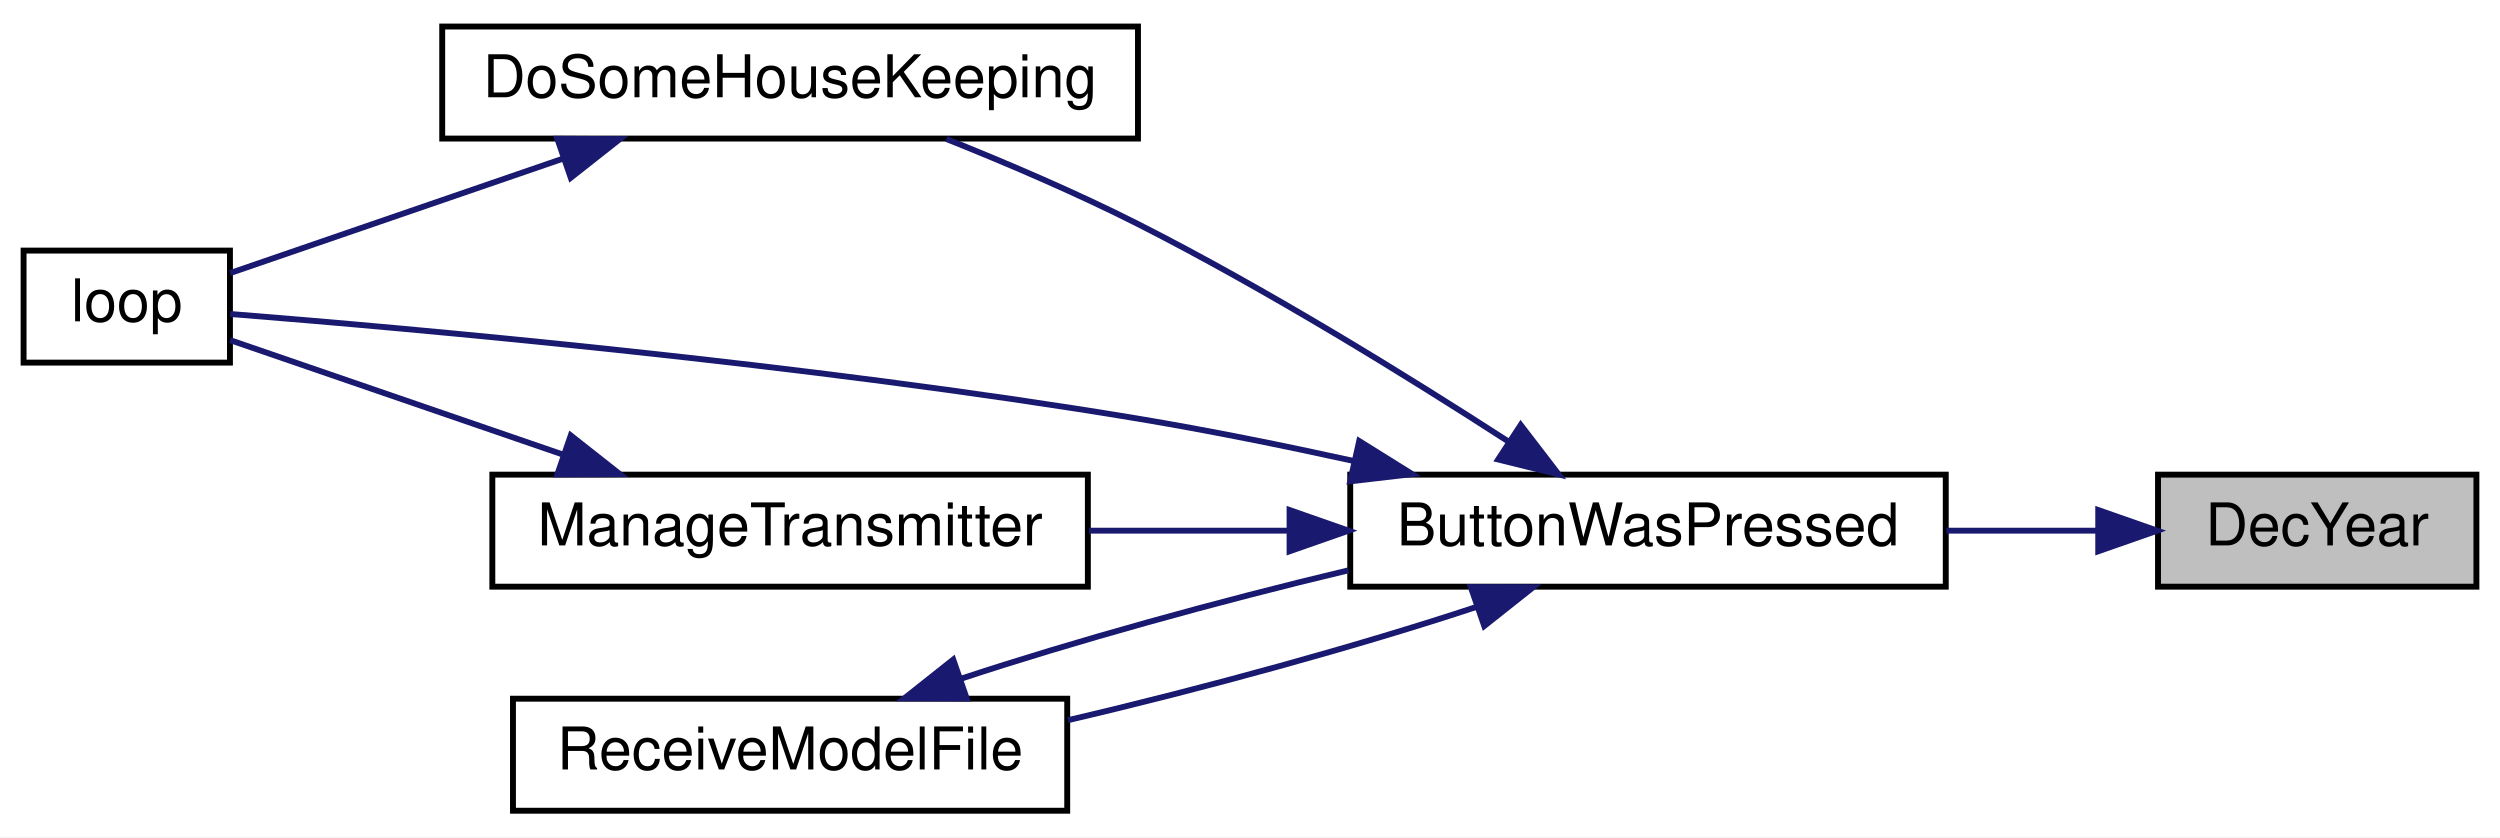
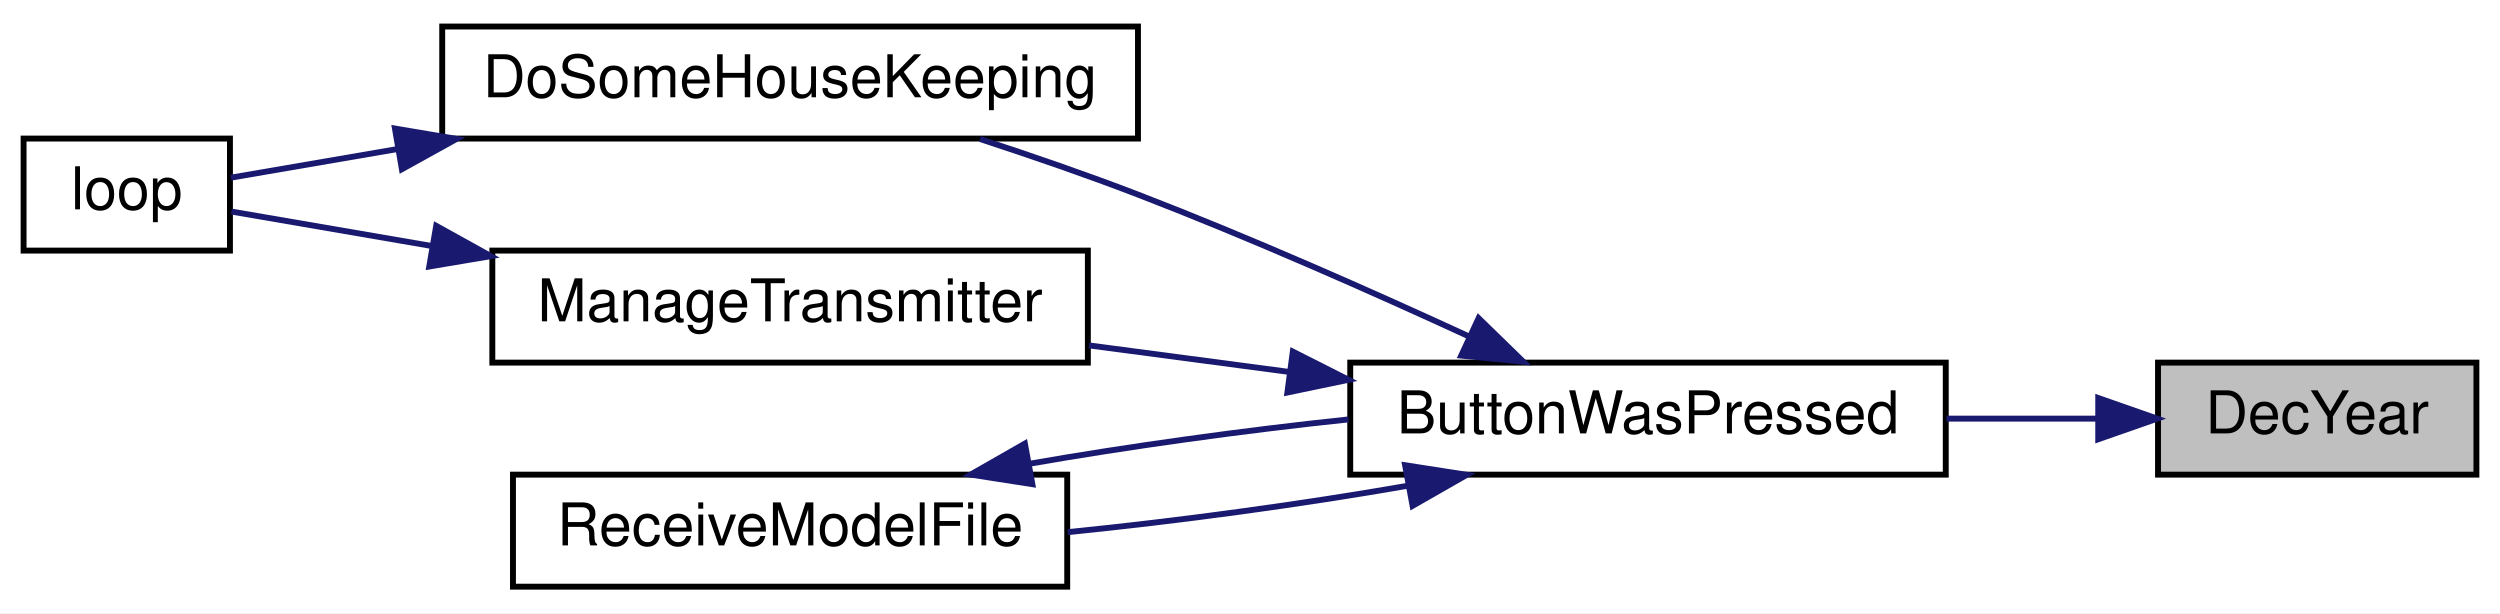
- <svg xmlns="http://www.w3.org/2000/svg" xmlns:xlink="http://www.w3.org/1999/xlink" width="424pt" height="142pt" viewBox="0.00 0.00 424.00 142.00">
-   <g id="graph0" class="graph" transform="scale(1 1) rotate(0) translate(4 138)">
-     <polygon fill="white" stroke="transparent" points="-4,4 -4,-138 420,-138 420,4 -4,4" />
+ <svg xmlns="http://www.w3.org/2000/svg" xmlns:xlink="http://www.w3.org/1999/xlink" width="424pt" height="104pt" viewBox="0.00 0.00 424.00 104.00">
+   <g id="graph0" class="graph" transform="scale(1 1) rotate(0) translate(4 100)">
+     <polygon fill="white" stroke="transparent" points="-4,4 -4,-100 420,-100 420,4 -4,4" />
    <g id="node1" class="node">
      <g id="a_node1">
        <a xlink:title=" ">
-           <polygon fill="#bfbfbf" stroke="black" points="362,-38.5 362,-57.5 416,-57.5 416,-38.5 362,-38.5" />
-           <text text-anchor="middle" x="389" y="-45.5" font-family="Helvetica,sans-Serif" font-size="10.00">DecYear</text>
+           <polygon fill="#bfbfbf" stroke="black" points="362,-19.5 362,-38.5 416,-38.5 416,-19.5 362,-19.5" />
+           <text text-anchor="middle" x="389" y="-26.5" font-family="Helvetica,sans-Serif" font-size="10.00">DecYear</text>
        </a>
      </g>
    </g>
    <g id="node2" class="node">
      <g id="a_node2">
        <a xlink:href="_transmitter_code_2src_2main_8cpp.html#a804fdbdd5eab4c596bbe8a23eecbe4d5" target="_top" xlink:title=" ">
-           <polygon fill="white" stroke="black" points="225,-38.5 225,-57.5 326,-57.5 326,-38.5 225,-38.5" />
-           <text text-anchor="middle" x="275.5" y="-45.5" font-family="Helvetica,sans-Serif" font-size="10.00">ButtonWasPressed</text>
+           <polygon fill="white" stroke="black" points="225,-19.5 225,-38.5 326,-38.5 326,-19.5 225,-19.5" />
+           <text text-anchor="middle" x="275.5" y="-26.5" font-family="Helvetica,sans-Serif" font-size="10.00">ButtonWasPressed</text>
        </a>
      </g>
    </g>
    <g id="edge1" class="edge">
-       <path fill="none" stroke="midnightblue" d="M351.59,-48C343.45,-48 334.69,-48 326.12,-48" />
-       <polygon fill="midnightblue" stroke="midnightblue" points="351.86,-51.5 361.86,-48 351.86,-44.5 351.86,-51.5" />
+       <path fill="none" stroke="midnightblue" d="M351.59,-29C343.45,-29 334.69,-29 326.12,-29" />
+       <polygon fill="midnightblue" stroke="midnightblue" points="351.86,-32.5 361.86,-29 351.86,-25.5 351.86,-32.5" />
    </g>
    <g id="node3" class="node">
      <g id="a_node3">
        <a xlink:href="_transmitter_code_2src_2main_8cpp.html#aa221b44ecae36dd0367f03ed4aeb9e92" target="_top" xlink:title=" ">
-           <polygon fill="white" stroke="black" points="71,-114.5 71,-133.5 189,-133.5 189,-114.5 71,-114.5" />
-           <text text-anchor="middle" x="130" y="-121.5" font-family="Helvetica,sans-Serif" font-size="10.00">DoSomeHouseKeeping</text>
+           <polygon fill="white" stroke="black" points="71,-76.5 71,-95.5 189,-95.5 189,-76.5 71,-76.5" />
+           <text text-anchor="middle" x="130" y="-83.5" font-family="Helvetica,sans-Serif" font-size="10.00">DoSomeHouseKeeping</text>
        </a>
      </g>
    </g>
    <g id="edge2" class="edge">
-       <path fill="none" stroke="midnightblue" d="M251.74,-63.17C234.82,-74.11 210.96,-88.86 189,-100 178.6,-105.27 166.76,-110.33 156.5,-114.43" />
-       <polygon fill="midnightblue" stroke="midnightblue" points="253.91,-65.93 260.36,-57.53 250.08,-60.07 253.91,-65.93" />
-     </g>
-     <g id="node4" class="node">
-       <g id="a_node4">
-         <a xlink:href="_transmitter_code_2src_2main_8cpp.html#ad3cb30894c94eb016e98bdcaa899ac86" target="_top" xlink:title=" ">
-           <polygon fill="white" stroke="black" points="0,-76.5 0,-95.5 35,-95.5 35,-76.5 0,-76.5" />
-           <text text-anchor="middle" x="17.5" y="-83.5" font-family="Helvetica,sans-Serif" font-size="10.00">loop</text>
-         </a>
-       </g>
-     </g>
-     <g id="edge4" class="edge">
-       <path fill="none" stroke="midnightblue" d="M225.71,-59.79C213.75,-62.42 200.95,-65.01 189,-67 132.88,-76.33 65.59,-82.32 35.04,-84.75" />
-       <polygon fill="midnightblue" stroke="midnightblue" points="226.52,-63.2 235.51,-57.59 224.99,-56.37 226.52,-63.2" />
+       <path fill="none" stroke="midnightblue" d="M245.29,-42.87C228.91,-50.42 208.01,-59.68 189,-67 180.4,-70.31 170.94,-73.57 162.21,-76.42" />
+       <polygon fill="midnightblue" stroke="midnightblue" points="246.77,-46.04 254.36,-38.65 243.82,-39.69 246.77,-46.04" />
    </g>
    <g id="node5" class="node">
      <g id="a_node5">
        <a xlink:href="_transmitter_code_2src_2main_8cpp.html#a558ea014e230b7caa54ce5a37ad29b22" target="_top" xlink:title=" ">
          <polygon fill="white" stroke="black" points="79.5,-38.5 79.5,-57.5 180.5,-57.5 180.5,-38.5 79.5,-38.5" />
          <text text-anchor="middle" x="130" y="-45.5" font-family="Helvetica,sans-Serif" font-size="10.00">ManageTransmitter</text>
        </a>
      </g>
    </g>
-     <g id="edge5" class="edge">
-       <path fill="none" stroke="midnightblue" d="M214.52,-48C203.26,-48 191.6,-48 180.7,-48" />
-       <polygon fill="midnightblue" stroke="midnightblue" points="214.71,-51.5 224.71,-48 214.71,-44.5 214.71,-51.5" />
+     <g id="edge4" class="edge">
+       <path fill="none" stroke="midnightblue" d="M214.52,-36.94C203.26,-38.43 191.6,-39.98 180.7,-41.42" />
+       <polygon fill="midnightblue" stroke="midnightblue" points="215.26,-40.37 224.71,-35.59 214.34,-33.43 215.26,-40.37" />
    </g>
    <g id="node6" class="node">
      <g id="a_node6">
        <a xlink:href="_transmitter_code_2src_2main_8cpp.html#ab7c9edf843c732d7fe296564f39bc0dc" target="_top" xlink:title="RECEIVE A MODEL FILE.">
          <polygon fill="white" stroke="black" points="83,-0.5 83,-19.5 177,-19.5 177,-0.5 83,-0.5" />
          <text text-anchor="middle" x="130" y="-7.5" font-family="Helvetica,sans-Serif" font-size="10.00">ReceiveModelFile</text>
        </a>
      </g>
    </g>
-     <g id="edge7" class="edge">
-       <path fill="none" stroke="midnightblue" d="M246.44,-35.08C226.74,-28.55 199.95,-21.17 177.13,-15.86" />
-       <polygon fill="midnightblue" stroke="midnightblue" points="245.44,-38.44 256.03,-38.41 247.73,-31.83 245.44,-38.44" />
+     <g id="edge6" class="edge">
+       <path fill="none" stroke="midnightblue" d="M234.93,-17.65C217.01,-14.51 195.72,-11.61 177.09,-9.75" />
+       <polygon fill="midnightblue" stroke="midnightblue" points="234.3,-21.1 244.77,-19.47 235.57,-14.21 234.3,-21.1" />
+     </g>
+     <g id="node4" class="node">
+       <g id="a_node4">
+         <a xlink:href="_transmitter_code_2src_2main_8cpp.html#ad3cb30894c94eb016e98bdcaa899ac86" target="_top" xlink:title=" ">
+           <polygon fill="white" stroke="black" points="0,-57.5 0,-76.5 35,-76.5 35,-57.5 0,-57.5" />
+           <text text-anchor="middle" x="17.5" y="-64.5" font-family="Helvetica,sans-Serif" font-size="10.00">loop</text>
+         </a>
+       </g>
    </g>
    <g id="edge3" class="edge">
-       <path fill="none" stroke="midnightblue" d="M91.43,-111.08C72.25,-104.48 49.89,-96.79 35.04,-91.69" />
-       <polygon fill="midnightblue" stroke="midnightblue" points="90.52,-114.47 101.12,-114.41 92.8,-107.85 90.52,-114.47" />
+       <path fill="none" stroke="midnightblue" d="M63.33,-74.71C52.91,-72.92 43,-71.21 35.16,-69.87" />
+       <polygon fill="midnightblue" stroke="midnightblue" points="62.98,-78.2 73.43,-76.44 64.16,-71.3 62.98,-78.2" />
    </g>
-     <g id="edge6" class="edge">
-       <path fill="none" stroke="midnightblue" d="M91.43,-60.92C72.25,-67.52 49.89,-75.21 35.04,-80.31" />
-       <polygon fill="midnightblue" stroke="midnightblue" points="92.8,-64.15 101.12,-57.59 90.52,-57.53 92.8,-64.15" />
+     <g id="edge5" class="edge">
+       <path fill="none" stroke="midnightblue" d="M69.21,-58.28C56.72,-60.43 44.53,-62.52 35.24,-64.12" />
+       <polygon fill="midnightblue" stroke="midnightblue" points="69.98,-61.7 79.25,-56.56 68.8,-54.8 69.98,-61.7" />
    </g>
-     <g id="edge8" class="edge">
-       <path fill="none" stroke="midnightblue" d="M159.02,-22.9C177.68,-29.09 202.72,-36.05 224.71,-41.28" />
-       <polygon fill="midnightblue" stroke="midnightblue" points="159.96,-19.52 149.37,-19.56 157.67,-26.14 159.96,-19.52" />
+     <g id="edge7" class="edge">
+       <path fill="none" stroke="midnightblue" d="M170.61,-21.35C187.35,-24.28 207.02,-27.01 224.71,-28.87" />
+       <polygon fill="midnightblue" stroke="midnightblue" points="171.09,-17.88 160.62,-19.51 169.82,-24.77 171.09,-17.88" />
    </g>
  </g>
</svg>
